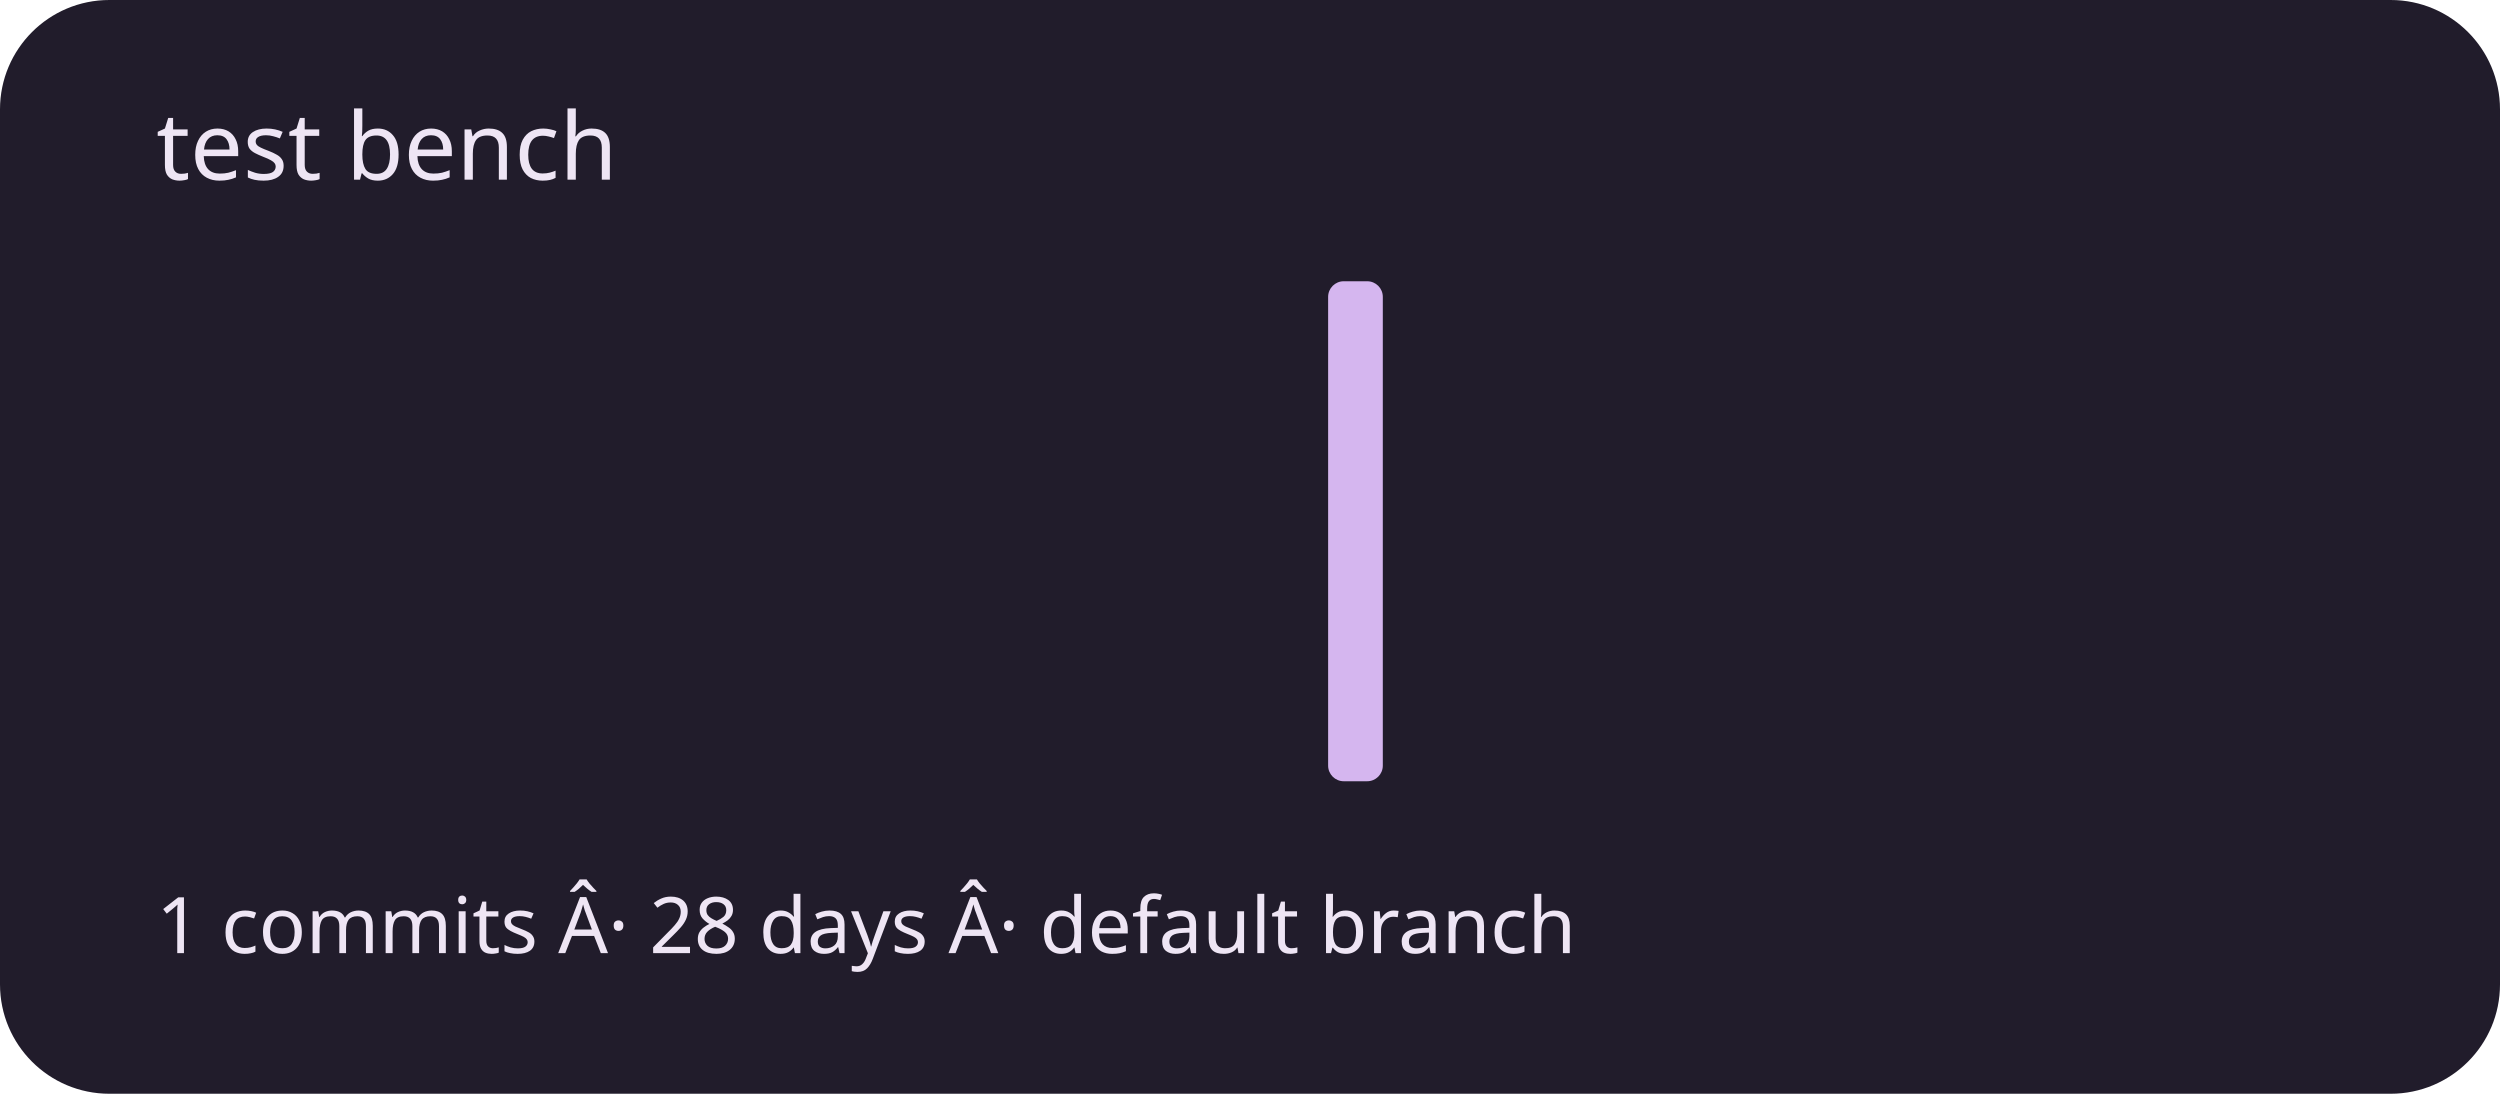
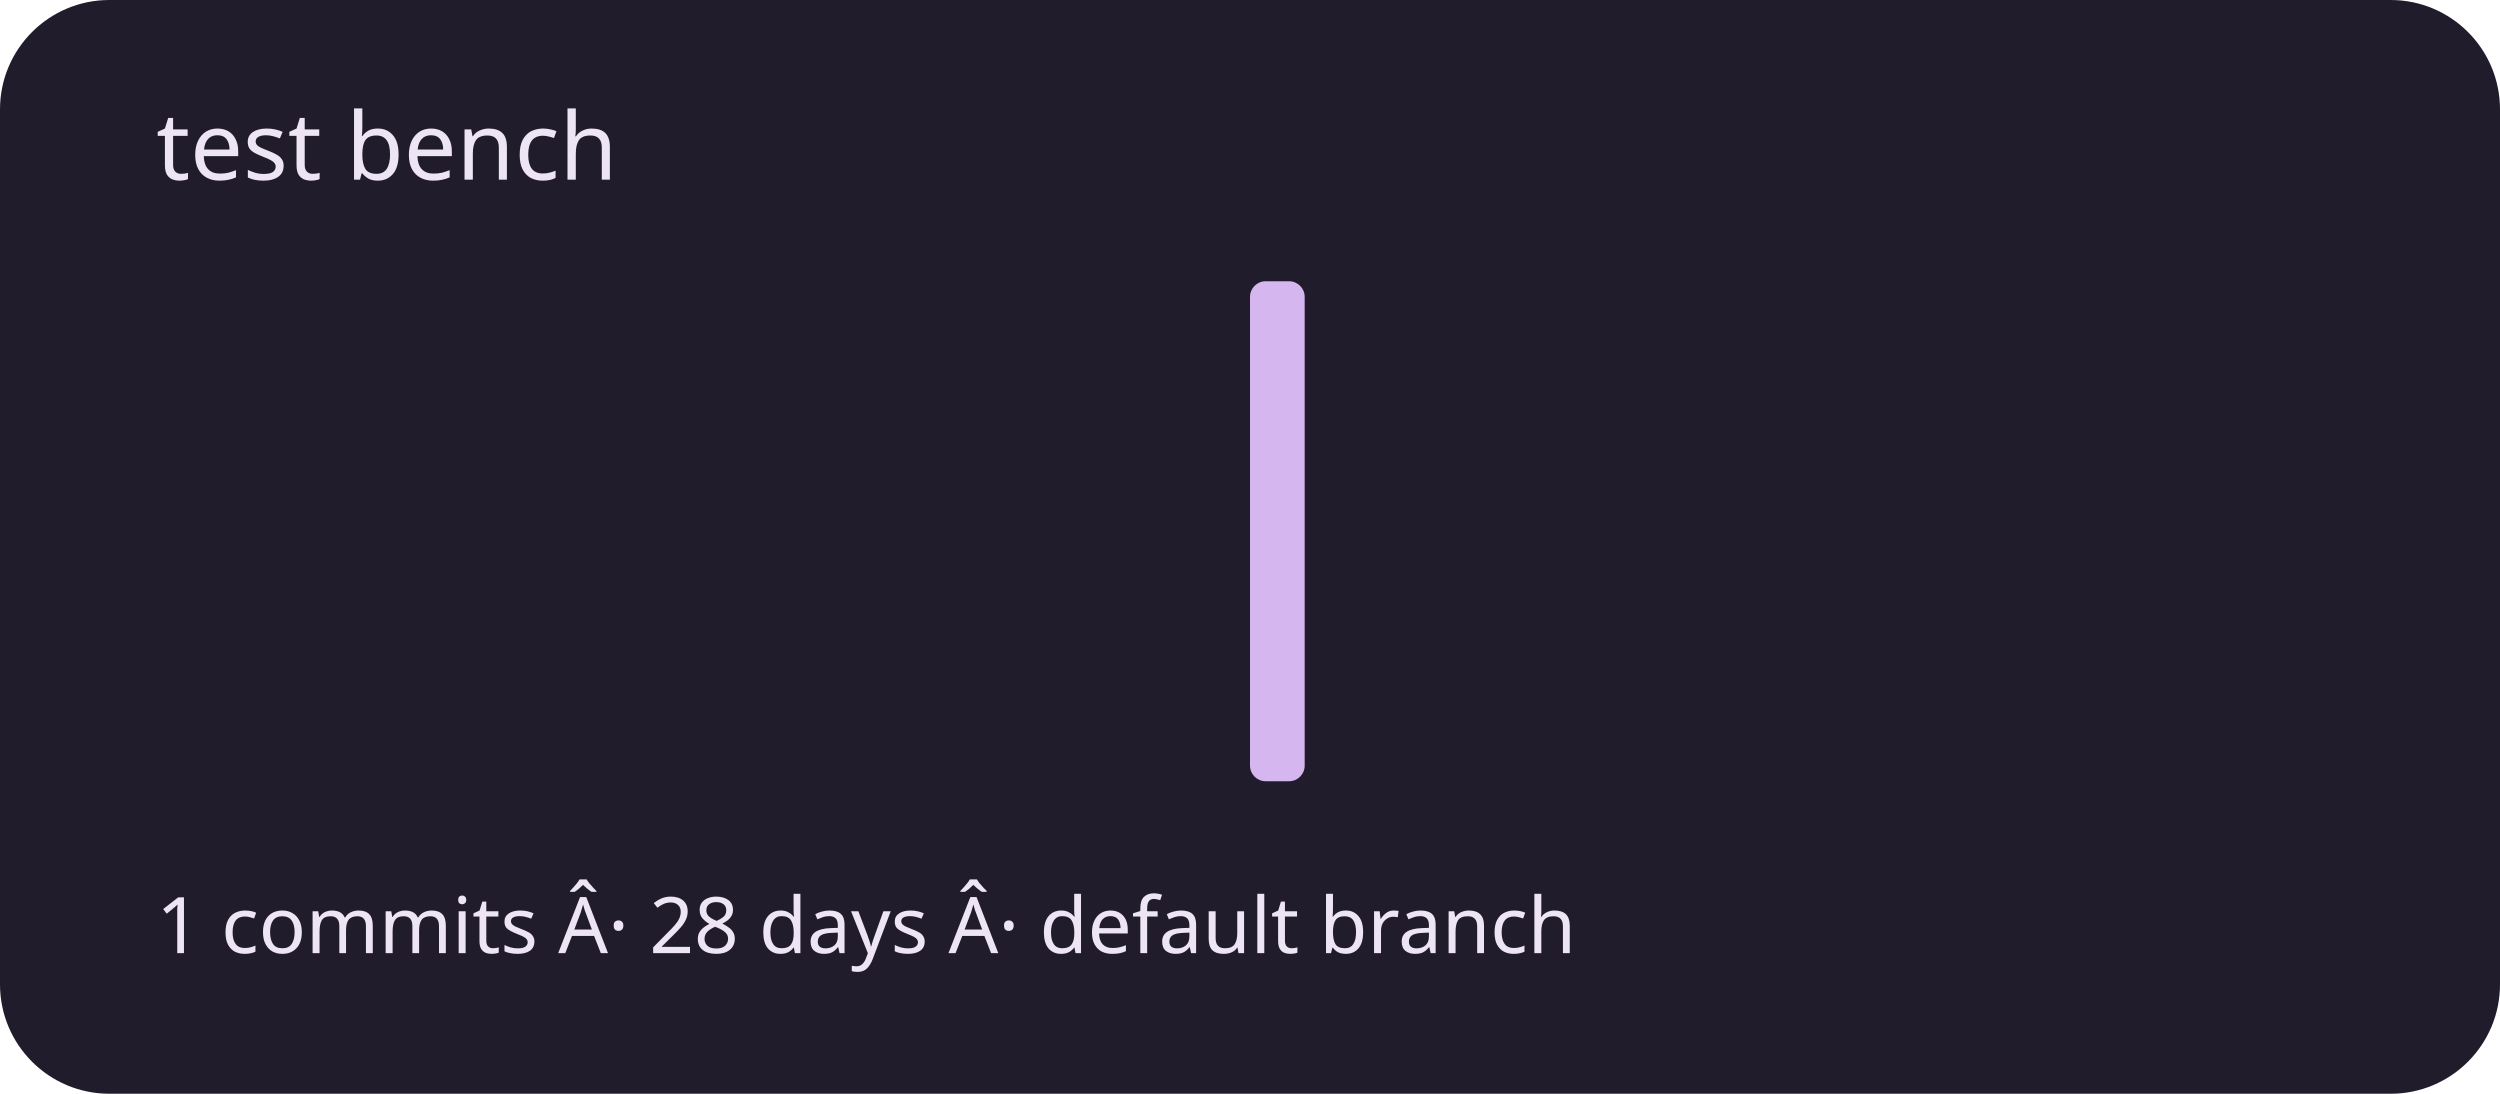
<svg xmlns="http://www.w3.org/2000/svg" viewBox="0 0 320 140" role="img" aria-labelledby="title description">
  <rect width="320" height="140" rx="14" fill="#211c2b" />
  <g fill="#d5b6ef">
    <rect x="20" y="100" width="7" height="0" rx="2" />
    <rect x="30" y="100" width="7" height="0" rx="2" />
    <rect x="40" y="100" width="7" height="0" rx="2" />
    <rect x="50" y="100" width="7" height="0" rx="2" />
    <rect x="60" y="100" width="7" height="0" rx="2" />
    <rect x="70" y="100" width="7" height="0" rx="2" />
    <rect x="80" y="100" width="7" height="0" rx="2" />
    <rect x="90" y="100" width="7" height="0" rx="2" />
    <rect x="100" y="100" width="7" height="0" rx="2" />
    <rect x="110" y="100" width="7" height="0" rx="2" />
    <rect x="120" y="100" width="7" height="0" rx="2" />
    <rect x="130" y="100" width="7" height="0" rx="2" />
    <rect x="140" y="100" width="7" height="0" rx="2" />
    <rect x="150" y="100" width="7" height="0" rx="2" />
-     <rect x="160" y="100" width="7" height="0" rx="2" />
-     <rect x="170" y="36" width="7" height="64" rx="2" />
+     <rect x="160" y="36" width="7" height="64" rx="2" />
+     <rect x="170" y="100" width="7" height="0" rx="2" />
    <rect x="180" y="100" width="7" height="0" rx="2" />
    <rect x="190" y="100" width="7" height="0" rx="2" />
    <rect x="200" y="100" width="7" height="0" rx="2" />
    <rect x="210" y="100" width="7" height="0" rx="2" />
    <rect x="220" y="100" width="7" height="0" rx="2" />
    <rect x="230" y="100" width="7" height="0" rx="2" />
    <rect x="240" y="100" width="7" height="0" rx="2" />
    <rect x="250" y="100" width="7" height="0" rx="2" />
    <rect x="260" y="100" width="7" height="0" rx="2" />
    <rect x="270" y="100" width="7" height="0" rx="2" />
    <rect x="280" y="100" width="7" height="0" rx="2" />
    <rect x="290" y="100" width="7" height="0" rx="2" />
  </g>
  <g font-family="system-ui,sans-serif" fill="#eee5f4">
    <text x="20" y="23" font-size="12">test bench</text>
    <text x="20" y="122" font-size="10">1 commits Â· 28 days Â· default branch</text>
  </g>
</svg>
